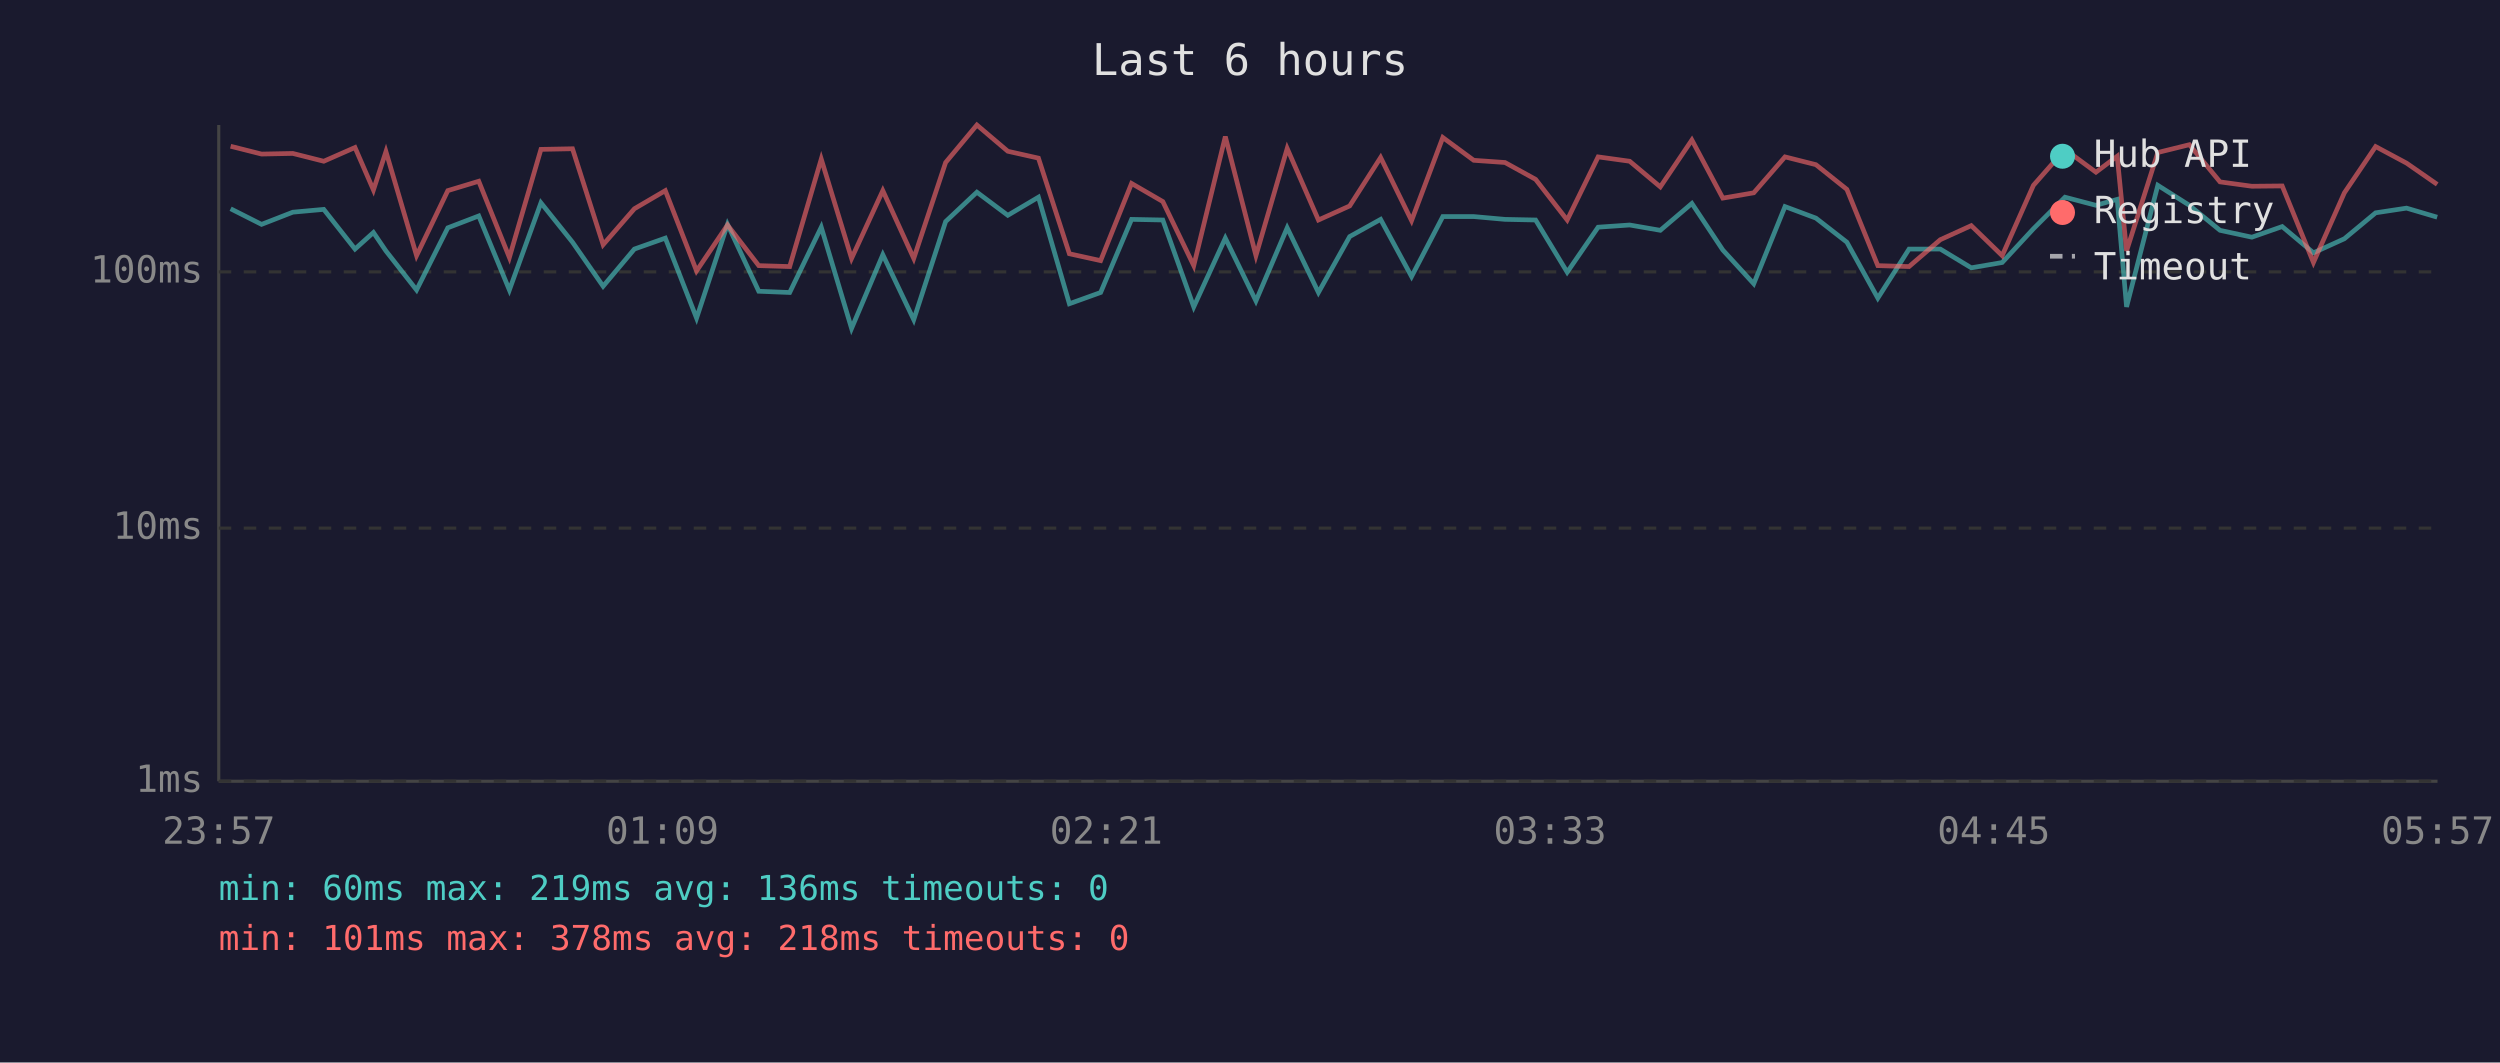
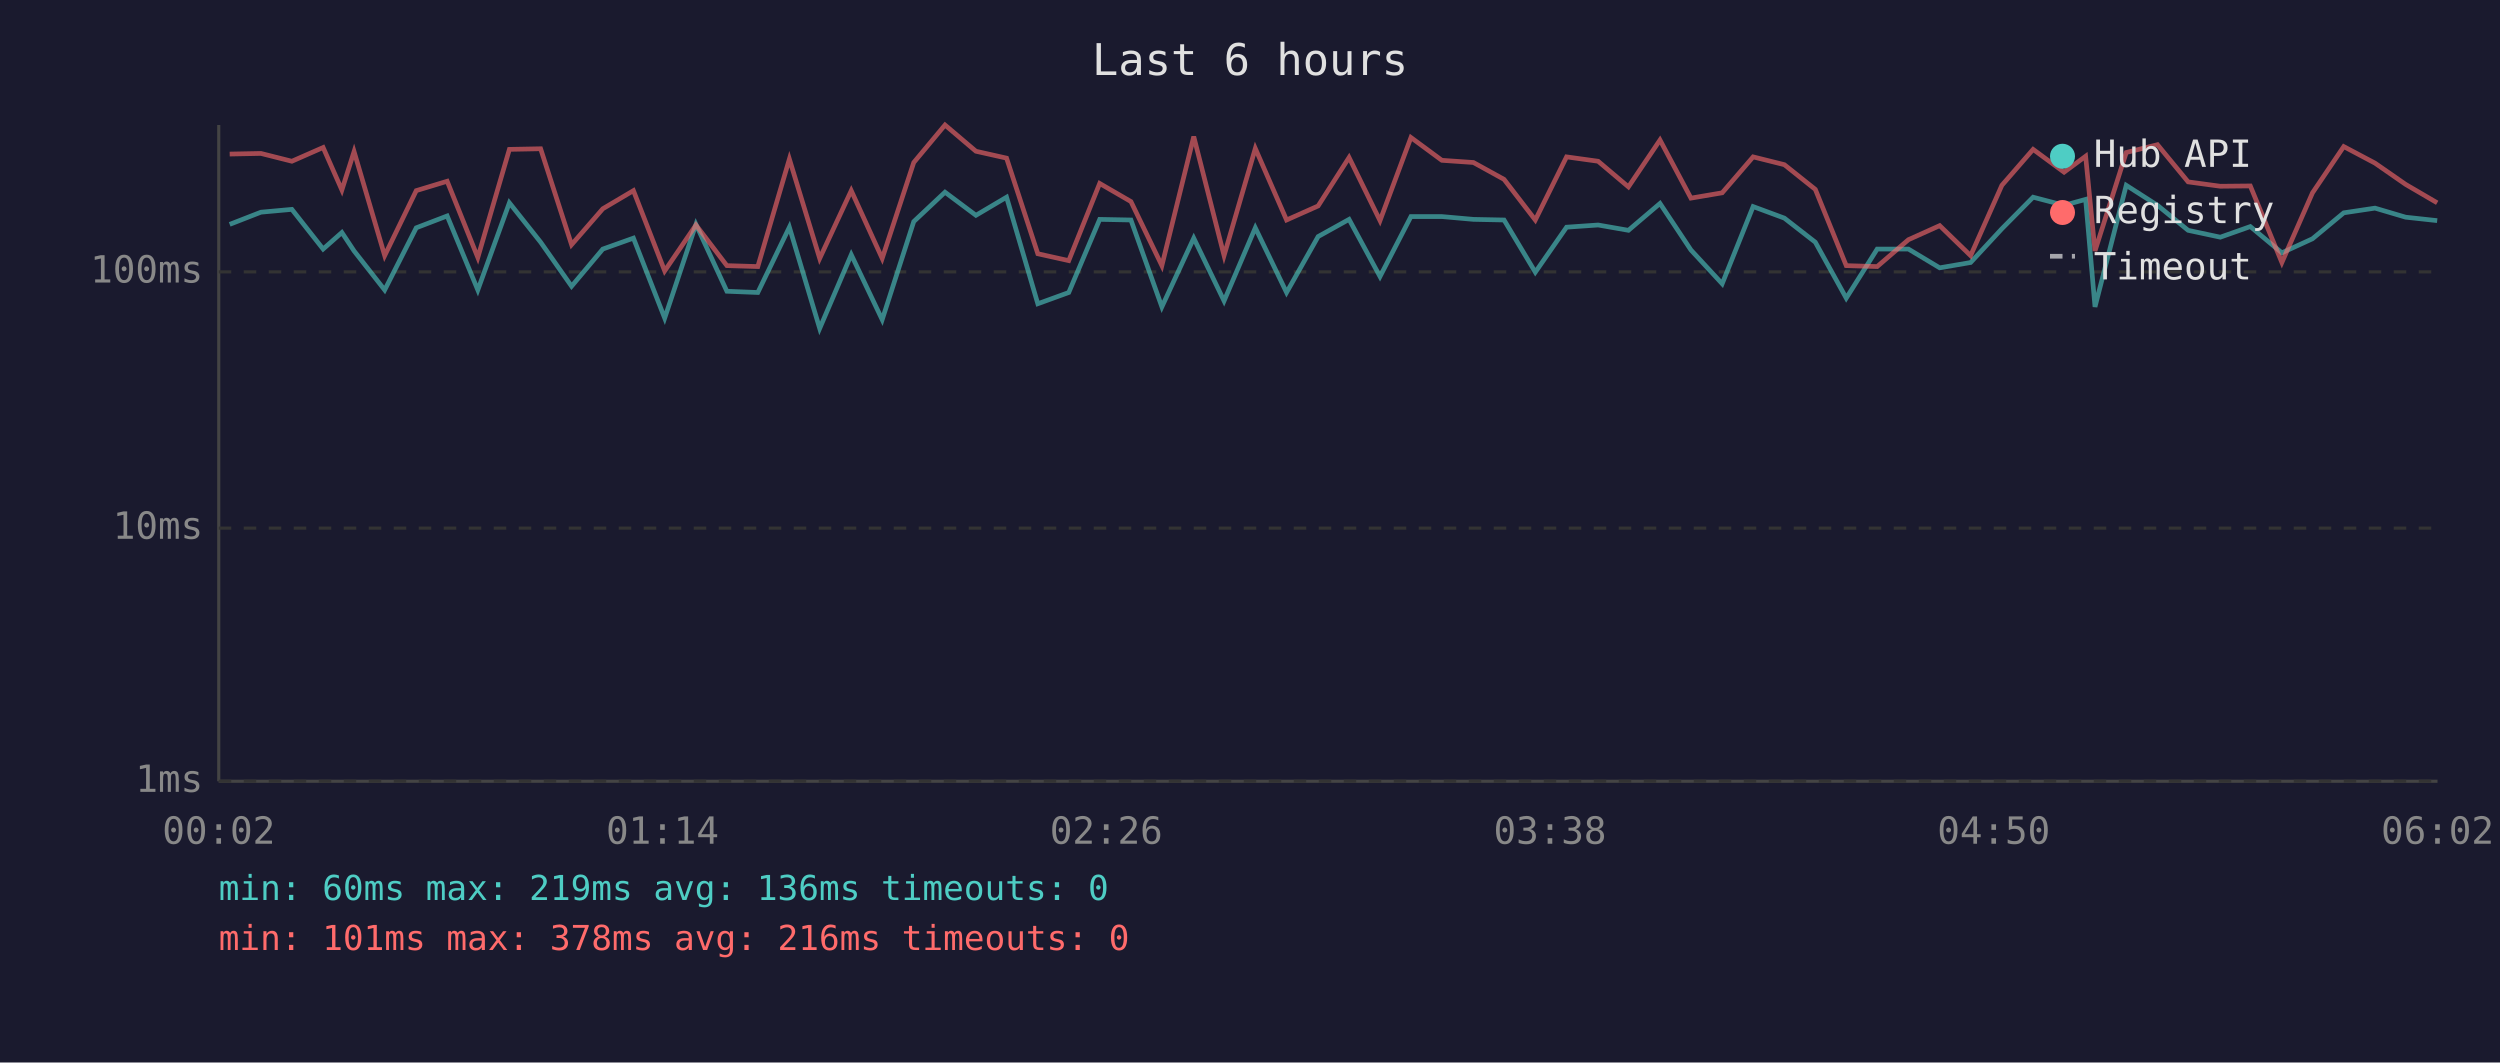
<svg xmlns="http://www.w3.org/2000/svg" viewBox="0 0 800 340" font-family="monospace" font-size="12">
  <rect width="800" height="340" fill="#1a1a2e" />
  <text x="400" y="24" fill="#e0e0e0" font-size="14" text-anchor="middle">Last 6 hours</text>
  <line x1="70" y1="40" x2="70" y2="250" stroke="#444" stroke-width="1" />
  <line x1="70" y1="250" x2="780" y2="250" stroke="#444" stroke-width="1" />
  <line x1="70" y1="250" x2="780" y2="250" stroke="#333" stroke-width="1" stroke-dasharray="4" />
  <text x="65" y="250" fill="#888" text-anchor="end" dominant-baseline="middle">1ms</text>
  <line x1="70" y1="169" x2="780" y2="169" stroke="#333" stroke-width="1" stroke-dasharray="4" />
  <text x="65" y="169" fill="#888" text-anchor="end" dominant-baseline="middle">10ms</text>
  <line x1="70" y1="87" x2="780" y2="87" stroke="#333" stroke-width="1" stroke-dasharray="4" />
  <text x="65" y="87" fill="#888" text-anchor="end" dominant-baseline="middle">100ms</text>
-   <text x="70" y="270" fill="#888" text-anchor="middle">23:57</text>
-   <text x="212" y="270" fill="#888" text-anchor="middle">01:09</text>
-   <text x="354" y="270" fill="#888" text-anchor="middle">02:21</text>
-   <text x="496" y="270" fill="#888" text-anchor="middle">03:33</text>
-   <text x="638" y="270" fill="#888" text-anchor="middle">04:45</text>
-   <text x="780" y="270" fill="#888" text-anchor="middle">05:57</text>
-   <polyline points="73.8,66.8 83.7,71.8 93.7,67.9 103.6,67.0 113.6,79.7 119.5,74.4 123.5,80.3 133.3,92.8 143.3,72.9 153.2,69.1 163.0,92.8 173.1,64.9 183.2,77.5 193.0,91.6 203.0,79.7 212.9,76.2 222.9,101.8 232.8,71.8 242.8,93.2 252.7,93.6 262.8,72.7 272.5,105.1 282.5,81.5 292.4,102.3 302.6,70.9 312.6,61.5 322.5,68.9 332.3,63.1 342.2,97.2 352.2,93.6 362.1,70.2 372.1,70.4 382.0,98.2 392.1,76.2 401.9,96.3 411.9,72.9 421.9,93.6 431.9,75.7 441.8,70.2 451.7,88.5 461.7,69.3 471.6,69.3 481.6,70.2 491.4,70.4 501.5,87.1 511.4,72.7 521.5,72.0 531.3,73.7 541.4,65.1 551.3,80.0 561.2,90.8 571.2,66.1 581.1,69.8 591.0,77.5 600.9,95.4 610.9,79.7 620.9,79.7 630.8,85.7 640.7,84.0 650.7,73.2 660.8,63.1 670.7,65.7 677.5,63.8 680.5,98.2 690.5,59.3 700.6,65.7 710.4,73.7 720.6,75.9 730.3,72.5 740.3,80.9 750.2,76.4 760.2,68.1 770.1,66.6 779.9,69.5" fill="none" stroke="#4ecdc4" stroke-width="1.5" opacity="0.6" />
-   <polyline points="73.8,46.8 83.7,49.3 93.7,49.1 103.6,51.6 113.6,47.2 119.5,60.8 123.5,48.5 133.3,81.8 143.3,61.0 153.2,58.0 163.0,82.4 173.1,47.8 183.2,47.6 193.0,78.3 203.0,66.8 212.9,61.0 222.9,86.7 232.8,72.0 242.8,85.0 252.7,85.3 262.8,50.9 272.5,82.7 282.5,61.0 292.4,82.7 302.6,52.0 312.6,40.0 322.5,48.4 332.3,50.6 342.2,81.2 352.2,83.4 362.1,58.7 372.1,64.5 382.0,85.0 392.1,43.7 401.9,81.8 411.9,47.5 421.9,70.4 431.9,65.9 441.8,50.4 451.7,70.6 461.7,44.0 471.6,51.3 481.6,52.0 491.4,57.4 501.5,70.4 511.4,50.2 521.5,51.6 531.3,59.8 541.4,44.8 551.3,63.4 561.2,61.7 571.2,50.2 581.1,52.7 591.0,60.6 600.9,85.0 610.9,85.3 620.9,76.7 630.8,72.2 640.7,81.8 650.7,59.3 660.8,47.8 670.7,55.1 677.5,50.0 680.5,80.3 690.5,48.8 700.6,46.3 710.4,58.2 720.6,59.6 730.3,59.5 740.3,84.0 750.2,61.7 760.2,46.9 770.1,52.2 779.9,59.0" fill="none" stroke="#ff6b6b" stroke-width="1.5" opacity="0.6" />
+   <text x="70" y="270" fill="#888" text-anchor="middle">00:02</text>
+   <text x="212" y="270" fill="#888" text-anchor="middle">01:14</text>
+   <text x="354" y="270" fill="#888" text-anchor="middle">02:26</text>
+   <text x="496" y="270" fill="#888" text-anchor="middle">03:38</text>
+   <text x="638" y="270" fill="#888" text-anchor="middle">04:50</text>
+   <text x="780" y="270" fill="#888" text-anchor="middle">06:02</text>
+   <polyline points="73.5,71.8 83.5,67.9 93.4,67.0 103.4,79.7 109.4,74.4 113.3,80.3 123.1,92.8 133.2,72.9 143.1,69.1 152.9,92.8 163.0,64.9 173.0,77.5 182.9,91.6 192.9,79.7 202.7,76.2 212.7,101.8 222.7,71.8 232.6,93.2 242.5,93.6 252.6,72.7 262.3,105.1 272.4,81.5 282.3,102.3 292.4,70.9 302.4,61.5 312.3,68.9 322.1,63.1 332.1,97.2 342.0,93.6 351.9,70.2 361.9,70.4 371.8,98.2 382.0,76.2 391.7,96.3 401.7,72.9 411.7,93.6 421.8,75.7 431.7,70.2 441.6,88.5 451.5,69.3 461.4,69.3 471.5,70.2 481.3,70.4 491.3,87.1 501.3,72.7 511.4,72.0 521.1,73.7 531.2,65.1 541.1,80.0 551.1,90.8 561.0,66.1 571.0,69.8 580.9,77.5 590.8,95.4 600.7,79.7 610.7,79.7 620.7,85.7 630.6,84.0 640.6,73.2 650.6,63.1 660.5,65.7 667.4,63.8 670.4,98.2 680.4,59.3 690.4,65.7 700.2,73.7 710.5,75.9 720.1,72.5 730.2,80.9 740.0,76.4 750.0,68.1 760.0,66.6 769.8,69.5 779.9,70.6" fill="none" stroke="#4ecdc4" stroke-width="1.5" opacity="0.6" />
+   <polyline points="73.5,49.3 83.5,49.1 93.4,51.6 103.4,47.2 109.4,60.8 113.3,48.5 123.1,81.8 133.2,61.0 143.1,58.0 152.9,82.4 163.0,47.8 173.0,47.6 182.9,78.3 192.9,66.8 202.7,61.0 212.7,86.7 222.7,72.0 232.6,85.0 242.5,85.3 252.6,50.9 262.3,82.7 272.4,61.0 282.3,82.7 292.4,52.0 302.4,40.0 312.3,48.4 322.1,50.6 332.1,81.2 342.0,83.4 351.9,58.7 361.9,64.5 371.8,85.0 382.0,43.7 391.7,81.8 401.7,47.5 411.7,70.4 421.8,65.9 431.7,50.4 441.6,70.6 451.5,44.0 461.4,51.3 471.5,52.0 481.3,57.4 491.3,70.4 501.3,50.2 511.4,51.6 521.1,59.8 531.2,44.8 541.1,63.4 551.1,61.7 561.0,50.2 571.0,52.7 580.9,60.6 590.8,85.0 600.7,85.3 610.7,76.7 620.7,72.2 630.6,81.8 640.6,59.3 650.6,47.8 660.5,55.1 667.4,50.0 670.4,80.3 680.4,48.8 690.4,46.3 700.2,58.2 710.5,59.6 720.1,59.5 730.2,84.0 740.0,61.7 750.0,46.9 760.0,52.2 769.8,59.0 779.9,64.9" fill="none" stroke="#ff6b6b" stroke-width="1.5" opacity="0.6" />
  <circle cx="660" cy="50" r="4" fill="#4ecdc4" />
  <text x="670" y="50" fill="#e0e0e0" dominant-baseline="middle">Hub API</text>
  <circle cx="660" cy="68" r="4" fill="#ff6b6b" />
  <text x="670" y="68" fill="#e0e0e0" dominant-baseline="middle">Registry</text>
  <line x1="656" y1="82" x2="664" y2="82" stroke="#e0e0e0" stroke-width="1.5" stroke-dasharray="4,3" opacity="0.7" />
  <text x="670" y="86" fill="#e0e0e0" dominant-baseline="middle">Timeout</text>
  <text x="70" y="288" fill="#4ecdc4" font-size="11">min: 60ms  max: 219ms  avg: 136ms  timeouts: 0</text>
-   <text x="70" y="304" fill="#ff6b6b" font-size="11">min: 101ms  max: 378ms  avg: 218ms  timeouts: 0</text>
+   <text x="70" y="304" fill="#ff6b6b" font-size="11">min: 101ms  max: 378ms  avg: 216ms  timeouts: 0</text>
</svg>
